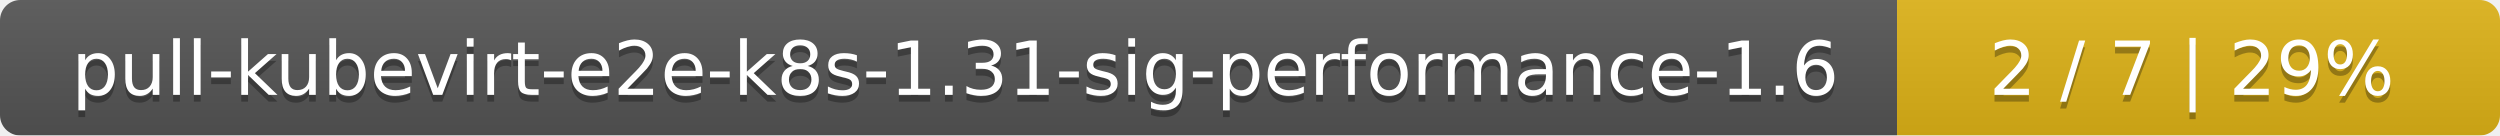
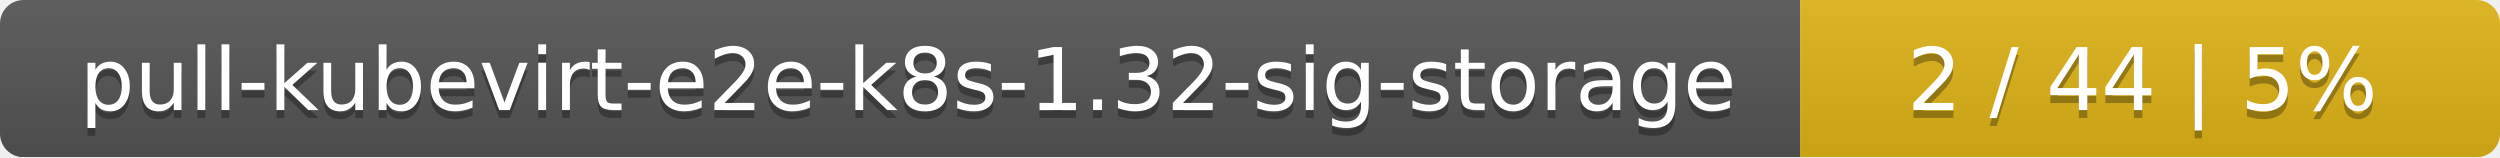
- <svg xmlns="http://www.w3.org/2000/svg" width="369" height="20">
+ <svg xmlns="http://www.w3.org/2000/svg" width="318" height="20">
  <linearGradient id="smooth" x2="0" y2="100%">
    <stop offset="0" stop-color="#bbb" stop-opacity=".1" />
    <stop offset="1" stop-opacity=".1" />
  </linearGradient>
  <mask id="round">
-     <rect width="369" height="20" rx="3" fill="#fff" />
+     <rect width="318" height="20" rx="3" fill="#fff" />
  </mask>
  <g mask="url(#round)">
-     <rect width="280" height="20" fill="#555" />
-     <rect x="280" width="89" height="20" fill="#dfb317" />
-     <rect width="369" height="20" fill="url(#smooth)" />
+     <rect width="229" height="20" fill="#555" />
+     <rect x="229" width="89" height="20" fill="#dfb317" />
+     <rect width="318" height="20" fill="url(#smooth)" />
  </g>
  <g fill="#fff" text-anchor="middle" font-family="DejaVu Sans,Verdana,Geneva,sans-serif" font-size="11">
-     <text x="141" y="15" fill="#010101" fill-opacity=".3">pull-kubevirt-e2e-k8s-1.31-sig-performance-1.6</text>
-     <text x="141" y="14">pull-kubevirt-e2e-k8s-1.31-sig-performance-1.6</text>
-     <text x="323.5" y="15" fill="#010101" fill-opacity=".3">2 / 7    |    29%</text>
-     <text x="323.5" y="14">2 / 7    |    29%</text>
+     <text x="115.5" y="15" fill="#010101" fill-opacity=".3">pull-kubevirt-e2e-k8s-1.32-sig-storage</text>
+     <text x="115.5" y="14">pull-kubevirt-e2e-k8s-1.32-sig-storage</text>
+     <text x="272.5" y="15" fill="#010101" fill-opacity=".3">2 / 44    |    5%</text>
+     <text x="272.5" y="14">2 / 44    |    5%</text>
  </g>
</svg>
